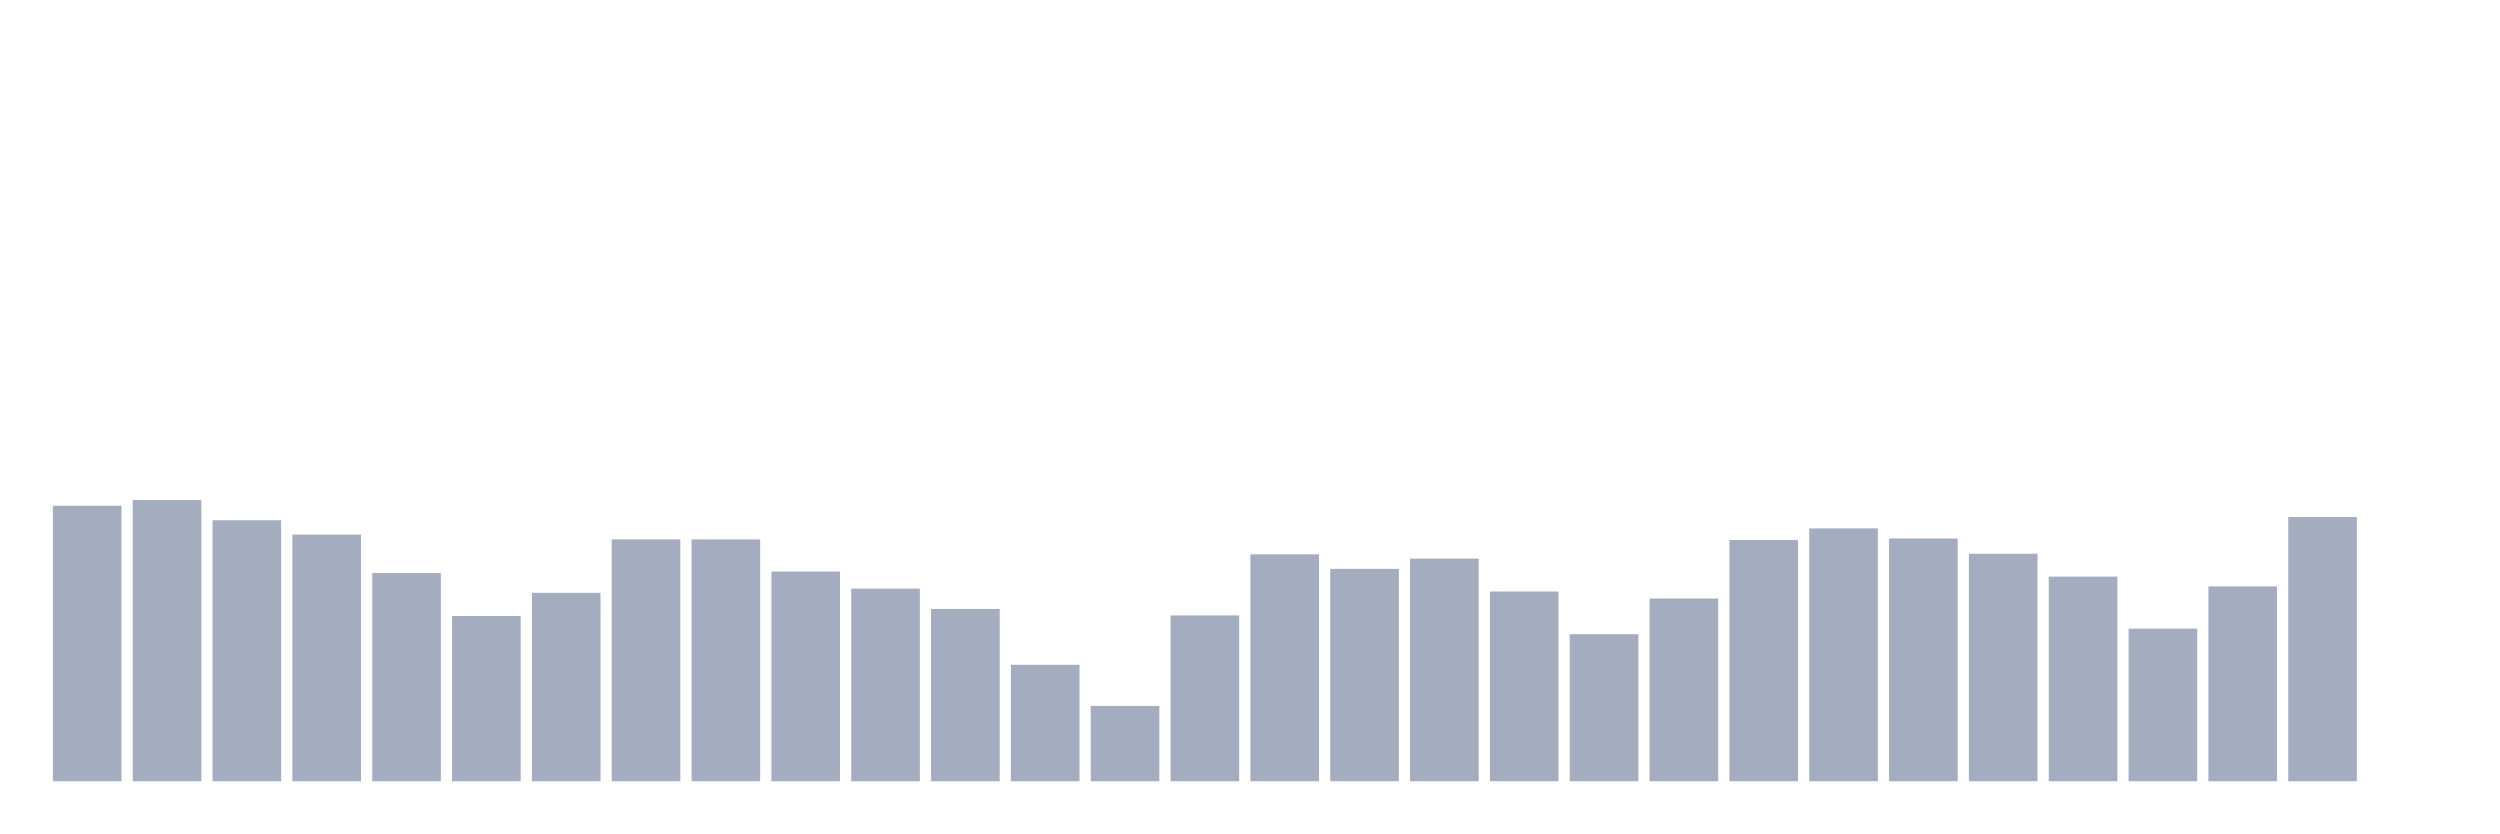
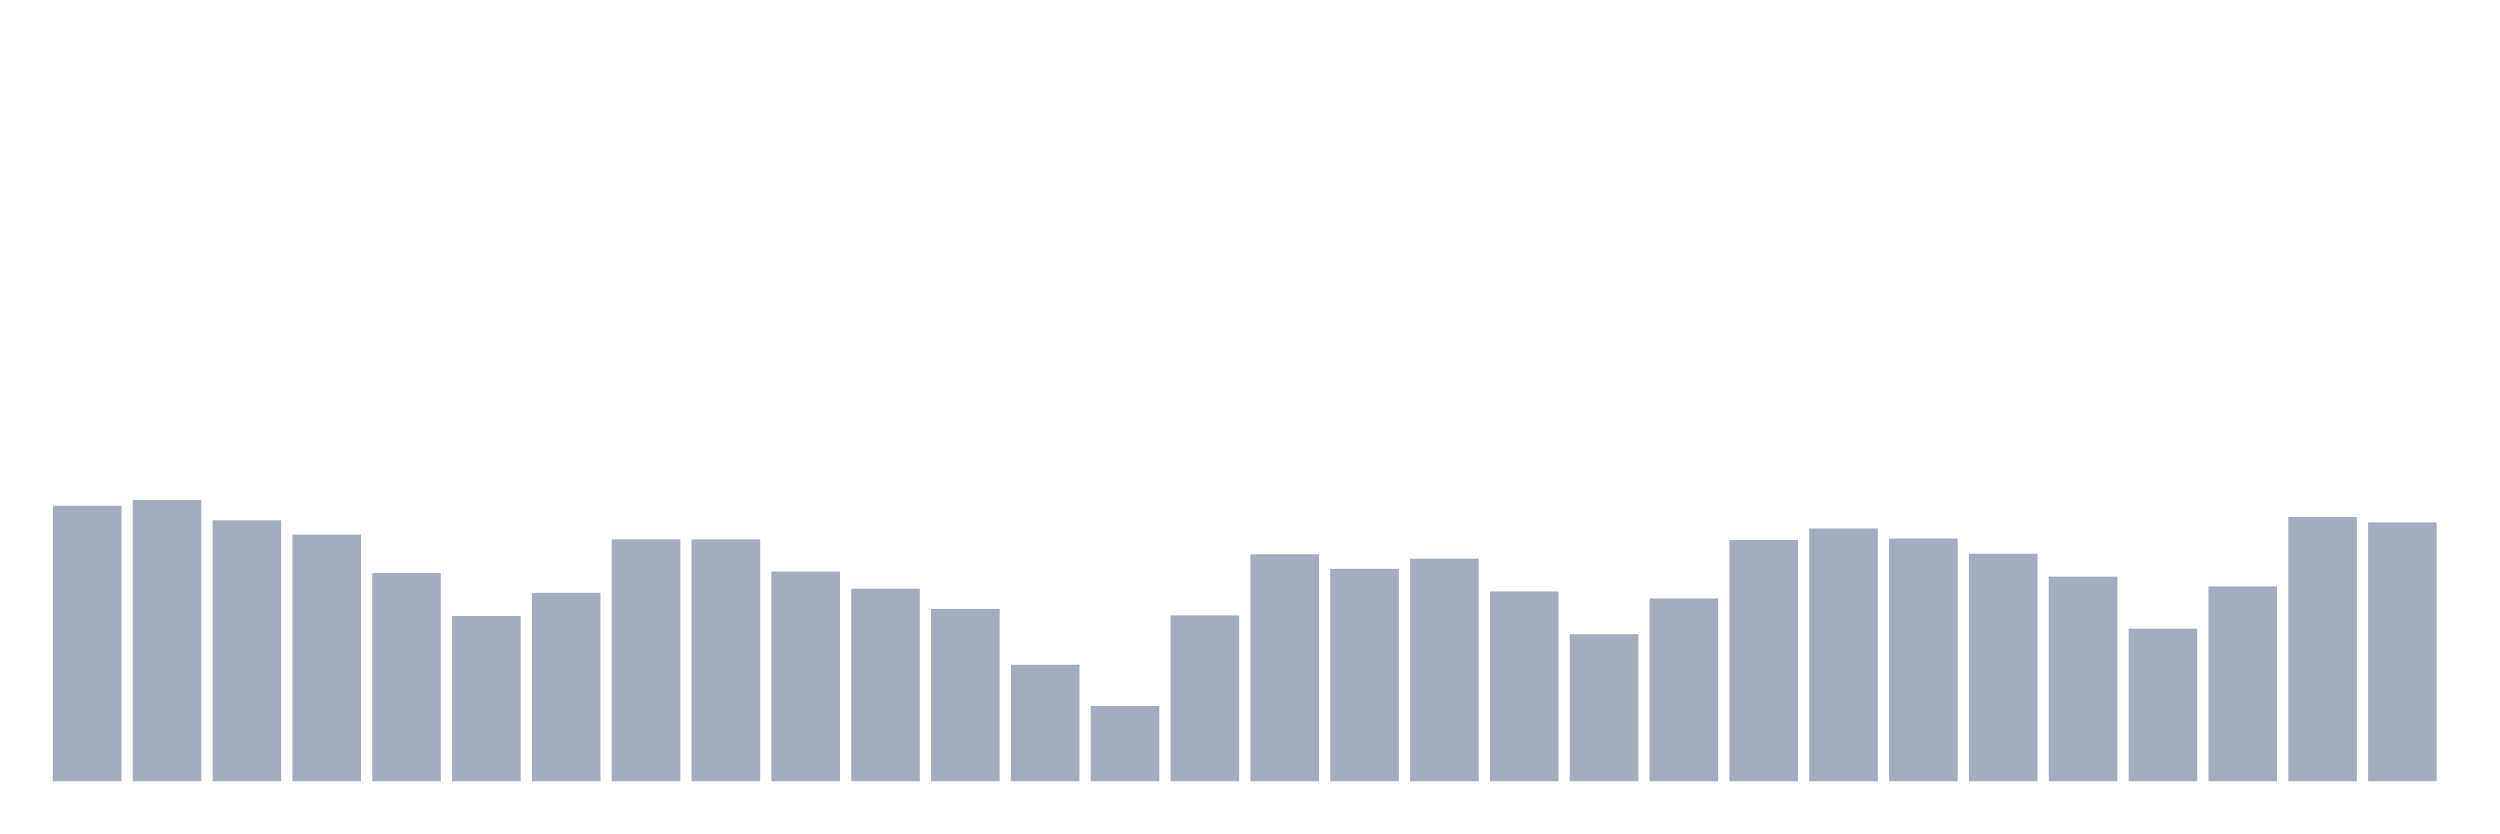
<svg xmlns="http://www.w3.org/2000/svg" viewBox="0 0 480 160">
  <g transform="translate(10,10)">
    <rect class="bar" x="0.153" width="13.175" y="87.096" height="52.904" fill="rgb(164,173,192)" />
    <rect class="bar" x="15.482" width="13.175" y="86.007" height="53.993" fill="rgb(164,173,192)" />
    <rect class="bar" x="30.81" width="13.175" y="89.893" height="50.107" fill="rgb(164,173,192)" />
    <rect class="bar" x="46.138" width="13.175" y="92.634" height="47.366" fill="rgb(164,173,192)" />
    <rect class="bar" x="61.466" width="13.175" y="100.012" height="39.988" fill="rgb(164,173,192)" />
    <rect class="bar" x="76.794" width="13.175" y="108.273" height="31.727" fill="rgb(164,173,192)" />
    <rect class="bar" x="92.123" width="13.175" y="103.823" height="36.177" fill="rgb(164,173,192)" />
    <rect class="bar" x="107.451" width="13.175" y="93.554" height="46.446" fill="rgb(164,173,192)" />
    <rect class="bar" x="122.779" width="13.175" y="93.573" height="46.427" fill="rgb(164,173,192)" />
    <rect class="bar" x="138.107" width="13.175" y="99.731" height="40.269" fill="rgb(164,173,192)" />
    <rect class="bar" x="153.436" width="13.175" y="103.016" height="36.984" fill="rgb(164,173,192)" />
    <rect class="bar" x="168.764" width="13.175" y="106.921" height="33.079" fill="rgb(164,173,192)" />
    <rect class="bar" x="184.092" width="13.175" y="117.641" height="22.359" fill="rgb(164,173,192)" />
    <rect class="bar" x="199.42" width="13.175" y="125.544" height="14.456" fill="rgb(164,173,192)" />
    <rect class="bar" x="214.748" width="13.175" y="108.16" height="31.84" fill="rgb(164,173,192)" />
    <rect class="bar" x="230.077" width="13.175" y="96.427" height="43.573" fill="rgb(164,173,192)" />
    <rect class="bar" x="245.405" width="13.175" y="99.224" height="40.776" fill="rgb(164,173,192)" />
    <rect class="bar" x="260.733" width="13.175" y="97.253" height="42.747" fill="rgb(164,173,192)" />
    <rect class="bar" x="276.061" width="13.175" y="103.561" height="36.439" fill="rgb(164,173,192)" />
    <rect class="bar" x="291.39" width="13.175" y="111.765" height="28.235" fill="rgb(164,173,192)" />
    <rect class="bar" x="306.718" width="13.175" y="104.912" height="35.088" fill="rgb(164,173,192)" />
    <rect class="bar" x="322.046" width="13.175" y="93.667" height="46.333" fill="rgb(164,173,192)" />
    <rect class="bar" x="337.374" width="13.175" y="91.452" height="48.548" fill="rgb(164,173,192)" />
    <rect class="bar" x="352.702" width="13.175" y="93.385" height="46.615" fill="rgb(164,173,192)" />
    <rect class="bar" x="368.031" width="13.175" y="96.314" height="43.686" fill="rgb(164,173,192)" />
    <rect class="bar" x="383.359" width="13.175" y="100.707" height="39.293" fill="rgb(164,173,192)" />
    <rect class="bar" x="398.687" width="13.175" y="110.695" height="29.305" fill="rgb(164,173,192)" />
    <rect class="bar" x="414.015" width="13.175" y="102.584" height="37.416" fill="rgb(164,173,192)" />
    <rect class="bar" x="429.344" width="13.175" y="89.274" height="50.726" fill="rgb(164,173,192)" />
-     <rect class="bar" x="444.672" width="13.175" y="140" height="0" fill="rgb(164,173,192)" />
+     <rect class="bar" x="444.672" width="13.175" y="90.306" height="49.694" fill="rgb(164,173,192)" />
  </g>
</svg>
